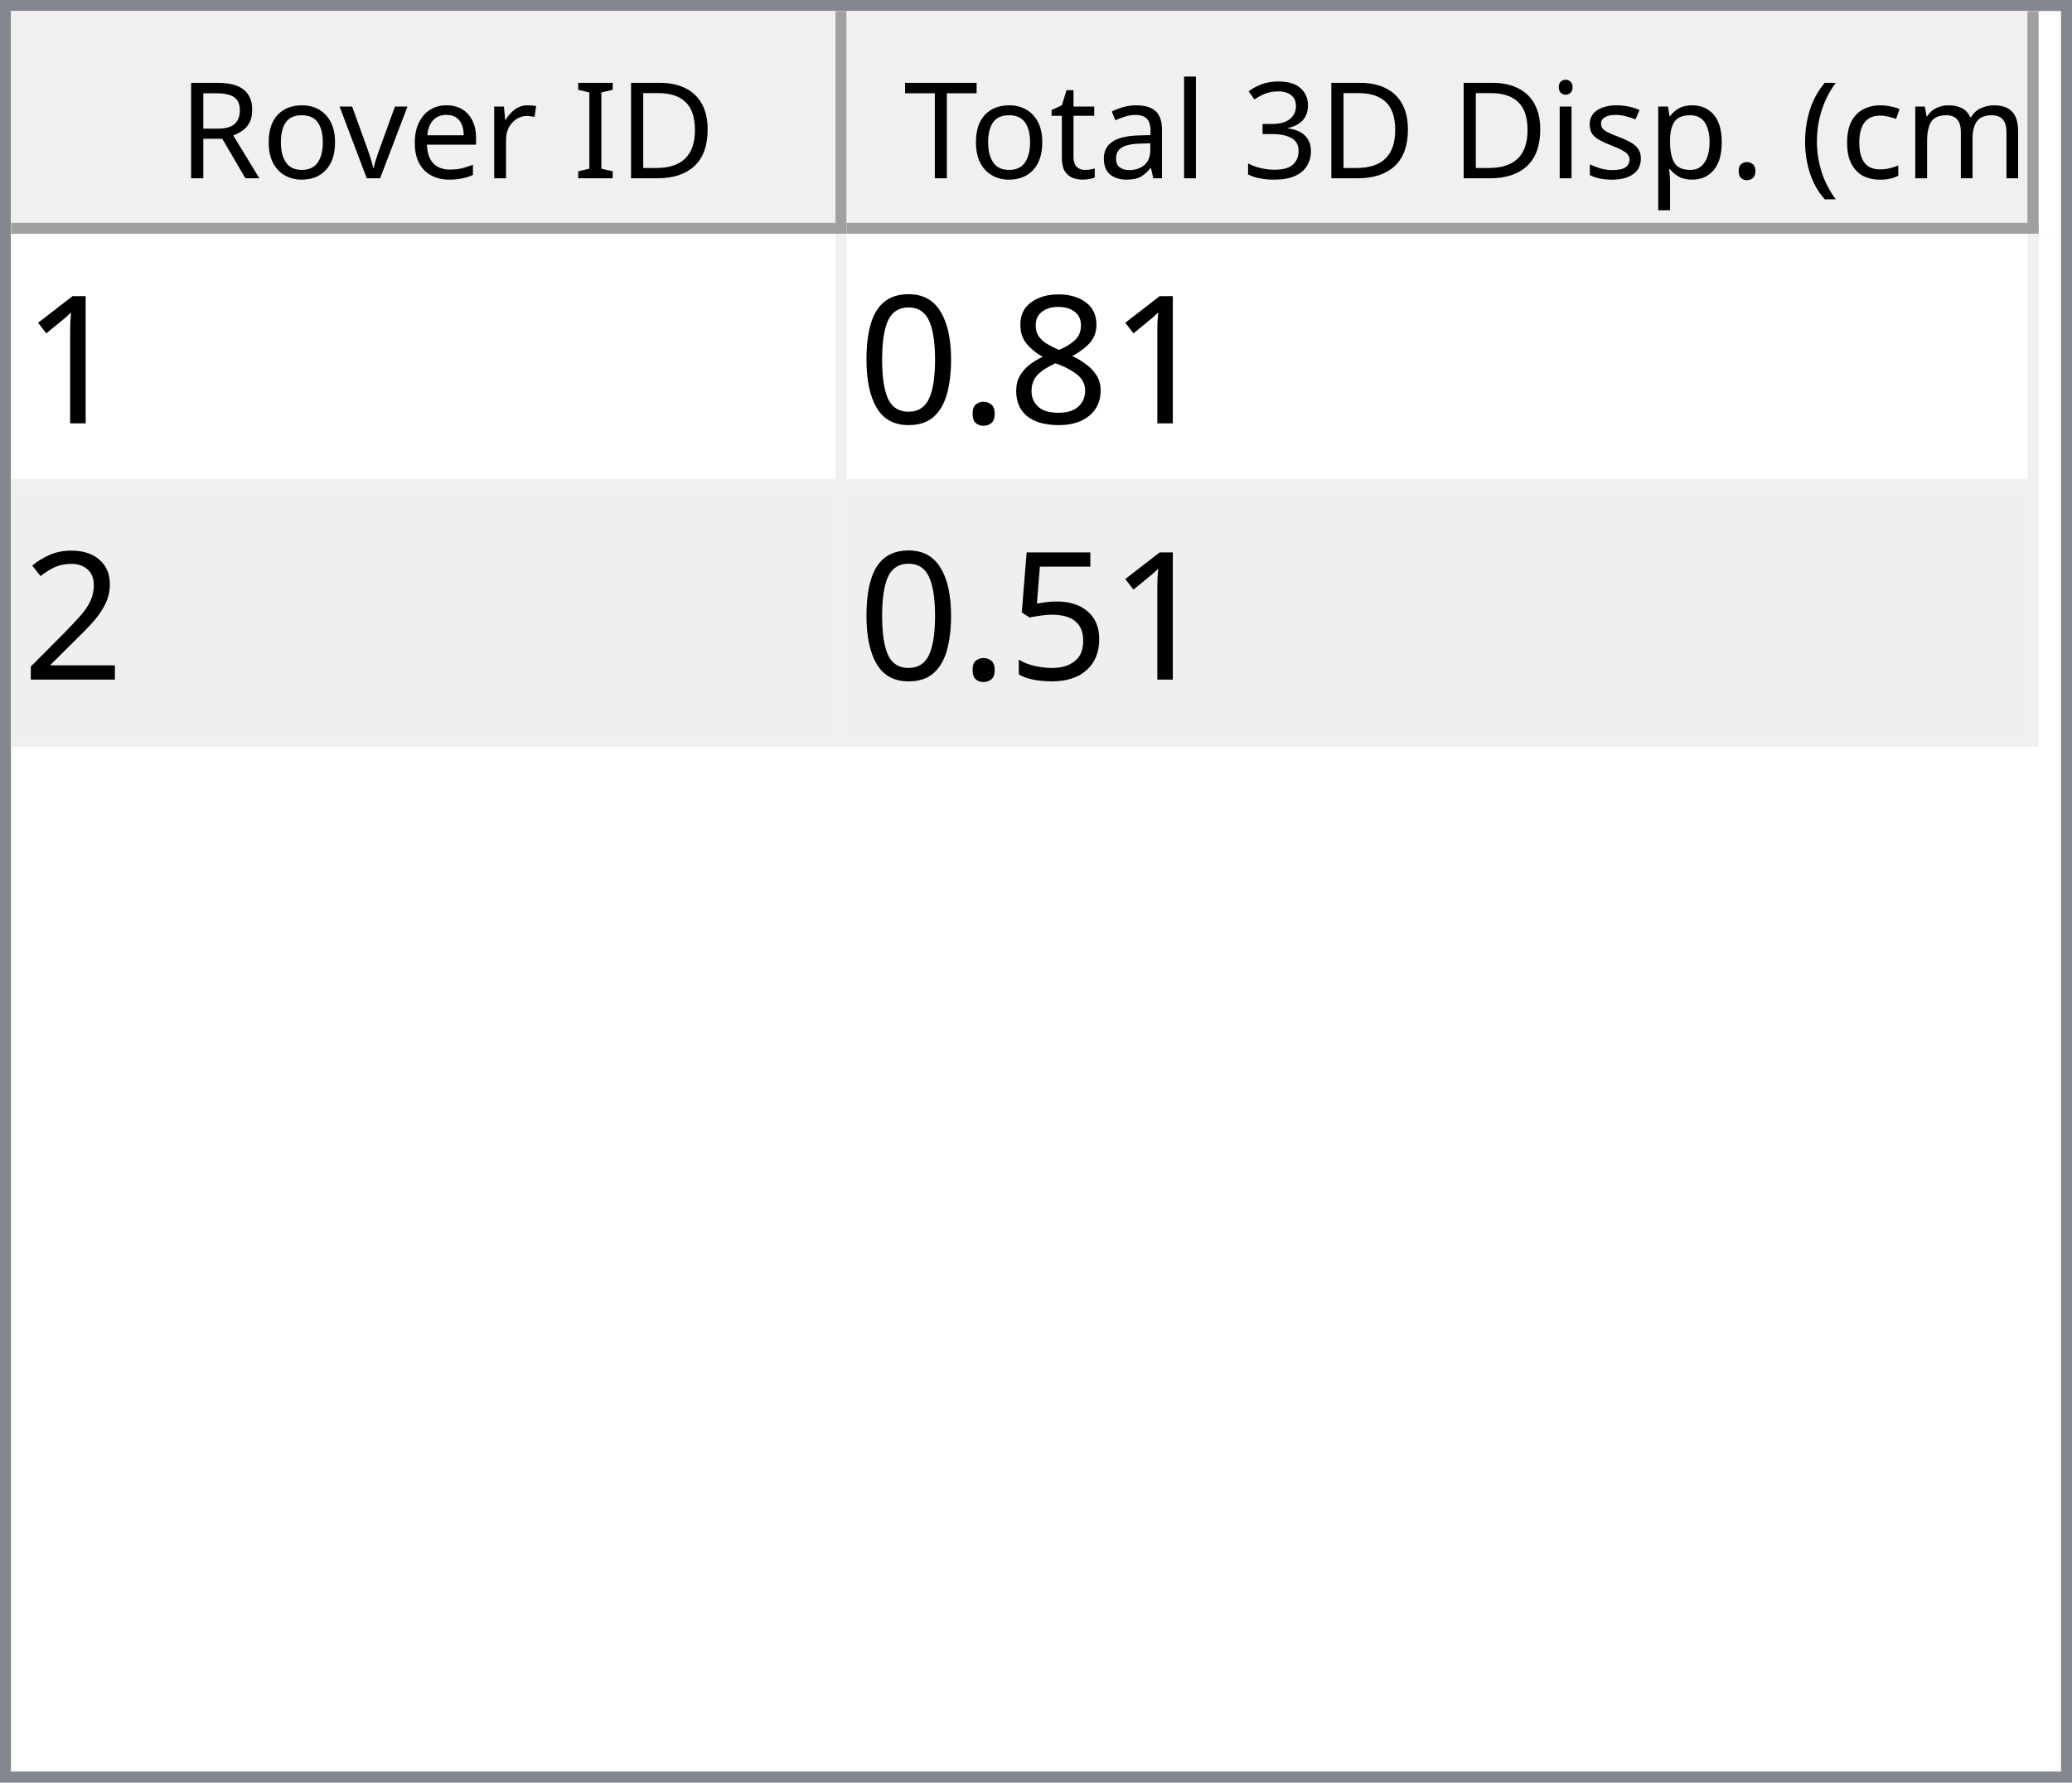
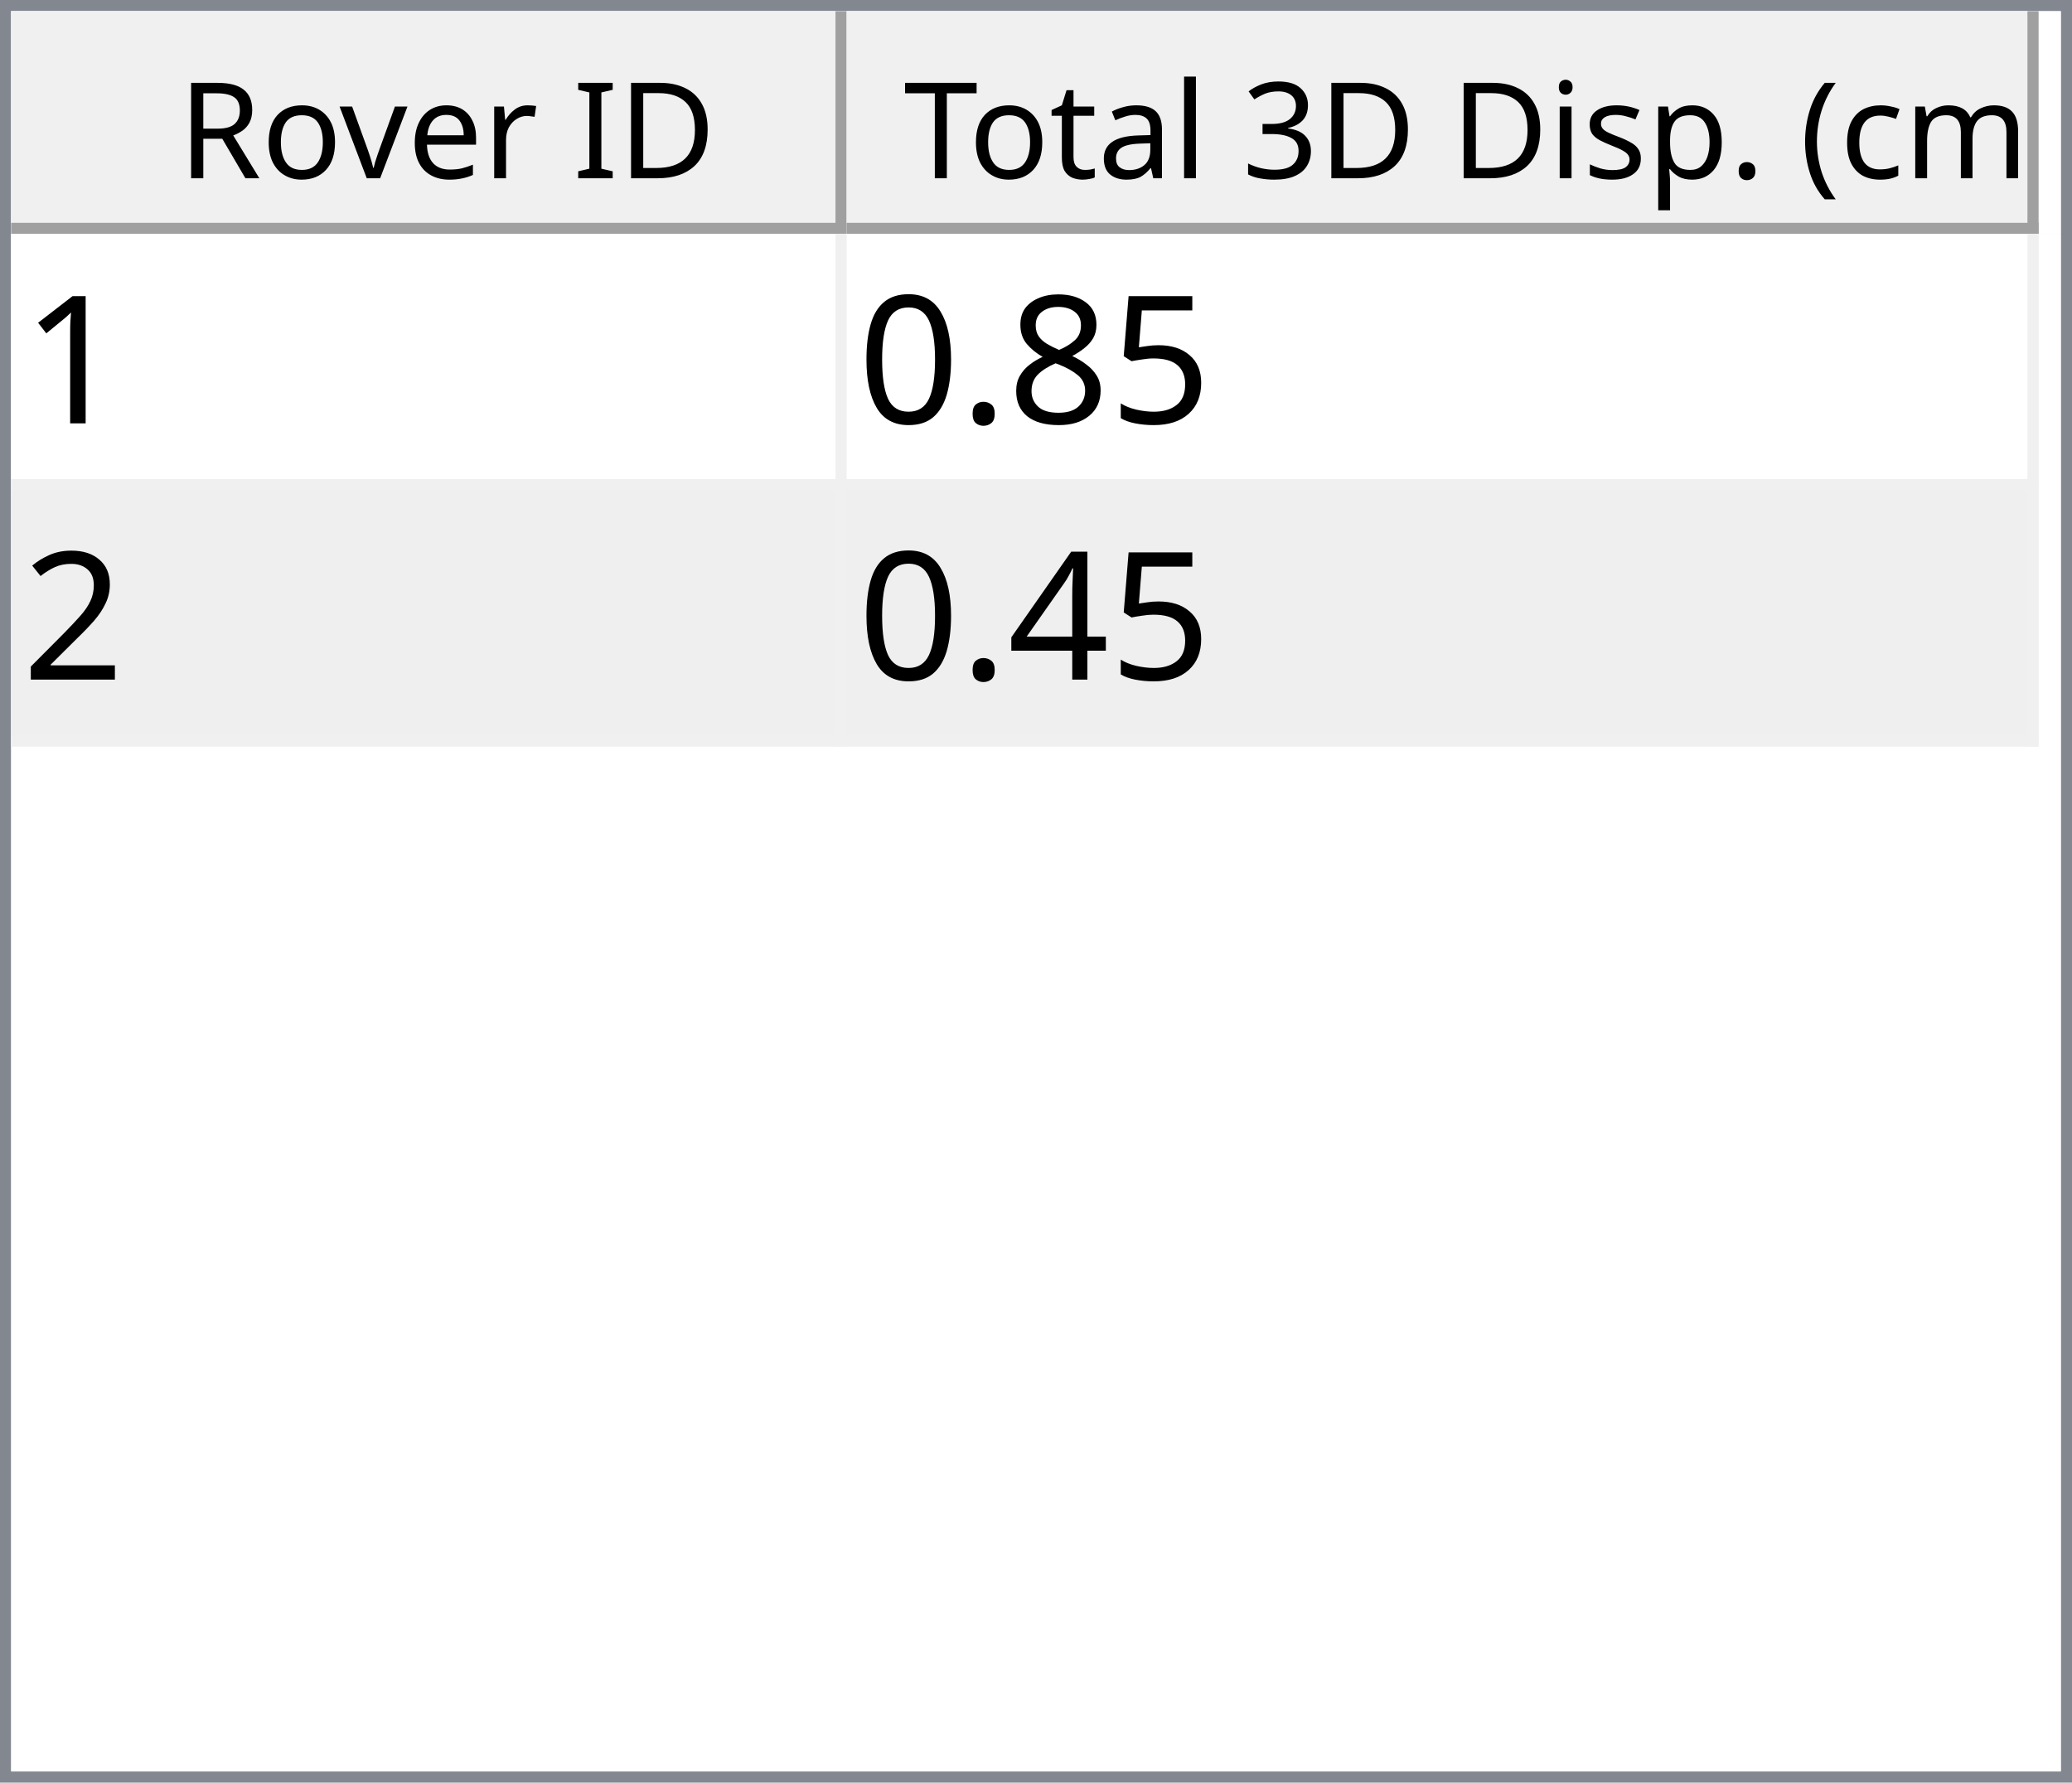
<svg xmlns="http://www.w3.org/2000/svg" style="fill-opacity:1; color-rendering:auto; color-interpolation:auto; text-rendering:auto; stroke:black; stroke-linecap:square; stroke-miterlimit:10; shape-rendering:auto; stroke-opacity:1; fill:black; stroke-dasharray:none; font-weight:normal; stroke-width:1; font-family:'Dialog'; font-style:normal; stroke-linejoin:miter; font-size:12px; stroke-dashoffset:0; image-rendering:auto;" width="186" height="160">
  <defs id="genericDefs" />
  <g>
    <defs id="defs1">
      <clipPath clipPathUnits="userSpaceOnUse" id="clipPath1">
        <path d="M0 0 L186 0 L186 160 L0 160 L0 0 Z" />
      </clipPath>
      <clipPath clipPathUnits="userSpaceOnUse" id="clipPath2">
        <path d="M0 0 L0 160 L186 160 L186 0 Z" />
      </clipPath>
      <clipPath clipPathUnits="userSpaceOnUse" id="clipPath3">
        <path d="M0 0 L0 20 L184 20 L184 0 Z" />
      </clipPath>
      <clipPath clipPathUnits="userSpaceOnUse" id="clipPath4">
        <path d="M0 0 L0 20 L75 20 L75 0 Z" />
      </clipPath>
      <clipPath clipPathUnits="userSpaceOnUse" id="clipPath5">
        <path d="M1 1 L1 19 L74 19 L74 1 Z" />
      </clipPath>
      <clipPath clipPathUnits="userSpaceOnUse" id="clipPath6">
        <path d="M0 0 L0 18 L73 18 L73 0 Z" />
      </clipPath>
      <clipPath clipPathUnits="userSpaceOnUse" id="clipPath7">
        <path d="M-0.5 -0.5 L-0.5 19.5 L74.5 19.5 L74.5 -0.5 Z" />
      </clipPath>
      <clipPath clipPathUnits="userSpaceOnUse" id="clipPath8">
        <path d="M0 0 L0 20 L107 20 L107 0 Z" />
      </clipPath>
      <clipPath clipPathUnits="userSpaceOnUse" id="clipPath9">
        <path d="M1 1 L1 19 L106 19 L106 1 Z" />
      </clipPath>
      <clipPath clipPathUnits="userSpaceOnUse" id="clipPath10">
        <path d="M0 0 L0 18 L105 18 L105 0 Z" />
      </clipPath>
      <clipPath clipPathUnits="userSpaceOnUse" id="clipPath11">
        <path d="M-0.5 -0.5 L-0.5 19.5 L106.5 19.5 L106.5 -0.5 Z" />
      </clipPath>
      <clipPath clipPathUnits="userSpaceOnUse" id="clipPath12">
        <path d="M0 0 L0 138 L184 138 L184 0 Z" />
      </clipPath>
      <clipPath clipPathUnits="userSpaceOnUse" id="clipPath13">
        <path d="M0 0 L0 46 L182 46 L182 0 Z" />
      </clipPath>
      <clipPath clipPathUnits="userSpaceOnUse" id="clipPath14">
        <path d="M-0.5 -0.5 L-0.5 45.5 L181.5 45.5 L181.5 -0.5 Z" />
      </clipPath>
      <clipPath clipPathUnits="userSpaceOnUse" id="clipPath15">
        <path d="M0 0 L0 22 L74 22 L74 0 Z" />
      </clipPath>
      <clipPath clipPathUnits="userSpaceOnUse" id="clipPath16">
        <path d="M0 0 L0 22 L106 22 L106 0 Z" />
      </clipPath>
      <font horiz-adv-x="64.551" id="font1">
        <font-face ascent="107.91" descent="25.098" units-per-em="100" style="font-style:normal; font-family:Segoe UI; font-weight:normal;" />
        <missing-glyph horiz-adv-x="64.551" d="M8.109 0 L8.109 68.266 L56.453 68.266 L56.453 0 L8.109 0 ZM15.328 7.234 L49.219 7.234 L49.219 61.031 L15.328 61.031 L15.328 7.234 Z" />
        <glyph unicode="D" horiz-adv-x="70.117" d="M9.188 0 L9.188 70.016 L28.516 70.016 Q65.531 70.016 65.531 35.891 Q65.531 19.672 55.25 9.836 Q44.969 0 27.734 0 L9.188 0 ZM17.391 62.594 L17.391 7.422 L27.828 7.422 Q41.609 7.422 49.273 14.797 Q56.938 22.172 56.938 35.688 Q56.938 62.594 28.328 62.594 L17.391 62.594 Z" />
        <glyph unicode="I" horiz-adv-x="26.611" d="M17.391 0 L9.188 0 L9.188 70.016 L17.391 70.016 L17.391 0 Z" />
        <glyph unicode=" " horiz-adv-x="27.393" d="" />
        <glyph unicode="r" horiz-adv-x="34.766" d="M34.188 41.891 Q32.078 43.5 28.125 43.5 Q23 43.5 19.555 38.672 Q16.109 33.844 16.109 25.484 L16.109 0 L8.109 0 L8.109 50 L16.109 50 L16.109 39.703 L16.312 39.703 Q18.016 44.969 21.531 47.922 Q25.047 50.875 29.391 50.875 Q32.516 50.875 34.188 50.203 L34.188 41.891 Z" />
        <glyph unicode="e" horiz-adv-x="52.295" d="M48.297 23 L12.984 23 Q13.188 14.656 17.484 10.109 Q21.781 5.562 29.297 5.562 Q37.75 5.562 44.828 11.141 L44.828 3.609 Q38.234 -1.172 27.391 -1.172 Q16.797 -1.172 10.742 5.641 Q4.688 12.453 4.688 24.812 Q4.688 36.469 11.305 43.82 Q17.922 51.172 27.734 51.172 Q37.547 51.172 42.922 44.828 Q48.297 38.484 48.297 27.203 L48.297 23 ZM40.094 29.781 Q40.047 36.719 36.75 40.578 Q33.453 44.438 27.594 44.438 Q21.922 44.438 17.969 40.383 Q14.016 36.328 13.094 29.781 L40.094 29.781 Z" />
        <glyph unicode="v" horiz-adv-x="47.9" d="M47.406 50 L27.484 0 L19.625 0 L0.688 50 L9.469 50 L22.172 13.672 Q23.578 9.672 23.922 6.688 L24.125 6.688 Q24.609 10.453 25.688 13.484 L38.969 50 L47.406 50 Z" />
        <glyph unicode="o" horiz-adv-x="58.594" d="M29 -1.172 Q17.922 -1.172 11.305 5.836 Q4.688 12.844 4.688 24.422 Q4.688 37.016 11.57 44.094 Q18.453 51.172 30.172 51.172 Q41.359 51.172 47.633 44.289 Q53.906 37.406 53.906 25.203 Q53.906 13.234 47.141 6.031 Q40.375 -1.172 29 -1.172 ZM29.594 44.438 Q21.875 44.438 17.383 39.188 Q12.891 33.938 12.891 24.703 Q12.891 15.828 17.43 10.695 Q21.969 5.562 29.594 5.562 Q37.359 5.562 41.531 10.594 Q45.703 15.625 45.703 24.906 Q45.703 34.281 41.531 39.359 Q37.359 44.438 29.594 44.438 Z" />
        <glyph unicode="R" horiz-adv-x="59.814" d="M59.375 0 L49.609 0 L37.891 19.625 Q36.281 22.359 34.766 24.289 Q33.25 26.219 31.664 27.438 Q30.078 28.656 28.25 29.219 Q26.422 29.781 24.125 29.781 L17.391 29.781 L17.391 0 L9.188 0 L9.188 70.016 L30.078 70.016 Q34.672 70.016 38.555 68.867 Q42.438 67.719 45.289 65.375 Q48.141 63.031 49.758 59.547 Q51.375 56.062 51.375 51.375 Q51.375 47.703 50.273 44.656 Q49.172 41.609 47.148 39.211 Q45.125 36.812 42.266 35.133 Q39.406 33.453 35.844 32.516 L35.844 32.328 Q37.594 31.547 38.891 30.547 Q40.188 29.547 41.359 28.18 Q42.531 26.812 43.68 25.078 Q44.828 23.344 46.234 21.047 L59.375 0 ZM17.391 62.594 L17.391 37.203 L28.516 37.203 Q31.594 37.203 34.203 38.133 Q36.812 39.062 38.719 40.797 Q40.625 42.531 41.703 45.047 Q42.781 47.562 42.781 50.688 Q42.781 56.297 39.141 59.445 Q35.5 62.594 28.609 62.594 L17.391 62.594 Z" />
        <glyph unicode=")" horiz-adv-x="30.176" d="M8.297 -15.922 L1.172 -15.922 Q16.406 2.344 16.406 26.812 Q16.406 51.469 1.078 70.016 L8.297 70.016 Q23.531 52.156 23.531 26.703 Q23.531 1.375 8.297 -15.922 Z" />
        <glyph unicode="m" horiz-adv-x="86.133" d="M79.109 0 L71.094 0 L71.094 28.719 Q71.094 37.016 68.531 40.727 Q65.969 44.438 59.906 44.438 Q54.781 44.438 51.195 39.75 Q47.609 35.062 47.609 28.516 L47.609 0 L39.594 0 L39.594 29.688 Q39.594 44.438 28.219 44.438 Q22.953 44.438 19.531 40.016 Q16.109 35.594 16.109 28.516 L16.109 0 L8.109 0 L8.109 50 L16.109 50 L16.109 42.094 L16.312 42.094 Q21.625 51.172 31.844 51.172 Q36.969 51.172 40.773 48.312 Q44.578 45.453 46 40.828 Q51.562 51.172 62.594 51.172 Q79.109 51.172 79.109 30.812 L79.109 0 Z" />
        <glyph unicode="c" horiz-adv-x="46.191" d="M42.188 2.297 Q36.422 -1.172 28.516 -1.172 Q17.828 -1.172 11.258 5.789 Q4.688 12.75 4.688 23.828 Q4.688 36.188 11.766 43.68 Q18.844 51.172 30.672 51.172 Q37.25 51.172 42.281 48.734 L42.281 40.531 Q36.719 44.438 30.375 44.438 Q22.703 44.438 17.797 38.945 Q12.891 33.453 12.891 24.516 Q12.891 15.719 17.508 10.641 Q22.125 5.562 29.891 5.562 Q36.422 5.562 42.188 9.906 L42.188 2.297 Z" />
        <glyph unicode="(" horiz-adv-x="30.176" d="M29.109 -15.922 L21.969 -15.922 Q6.844 1.375 6.844 26.703 Q6.844 52.156 21.969 70.016 L29.203 70.016 Q13.875 51.469 13.875 26.812 Q13.875 2.344 29.109 -15.922 Z" />
        <glyph unicode="." horiz-adv-x="21.68" d="M10.891 -1.078 Q8.641 -1.078 7.055 0.539 Q5.469 2.156 5.469 4.391 Q5.469 6.641 7.055 8.273 Q8.641 9.906 10.891 9.906 Q13.188 9.906 14.797 8.273 Q16.406 6.641 16.406 4.391 Q16.406 2.156 14.797 0.539 Q13.188 -1.078 10.891 -1.078 Z" />
        <glyph unicode="p" horiz-adv-x="58.789" d="M16.312 7.234 L16.109 7.234 L16.109 -23 L8.109 -23 L8.109 50 L16.109 50 L16.109 41.219 L16.312 41.219 Q22.219 51.172 33.594 51.172 Q43.266 51.172 48.688 44.461 Q54.109 37.75 54.109 26.469 Q54.109 13.922 48 6.375 Q41.891 -1.172 31.297 -1.172 Q21.578 -1.172 16.312 7.234 ZM16.109 27.391 L16.109 20.406 Q16.109 14.203 20.141 9.883 Q24.172 5.562 30.375 5.562 Q37.641 5.562 41.773 11.133 Q45.906 16.703 45.906 26.609 Q45.906 34.969 42.047 39.703 Q38.188 44.438 31.594 44.438 Q24.609 44.438 20.359 39.578 Q16.109 34.719 16.109 27.391 Z" />
        <glyph unicode="s" horiz-adv-x="42.432" d="M5.078 1.812 L5.078 10.406 Q11.625 5.562 19.484 5.562 Q30.031 5.562 30.031 12.594 Q30.031 14.594 29.125 15.992 Q28.219 17.391 26.68 18.461 Q25.141 19.531 23.07 20.383 Q21 21.234 18.609 22.172 Q15.281 23.484 12.766 24.828 Q10.25 26.172 8.57 27.859 Q6.891 29.547 6.031 31.695 Q5.172 33.844 5.172 36.719 Q5.172 40.234 6.789 42.945 Q8.406 45.656 11.086 47.484 Q13.766 49.312 17.211 50.242 Q20.656 51.172 24.312 51.172 Q30.812 51.172 35.938 48.922 L35.938 40.828 Q30.422 44.438 23.25 44.438 Q21 44.438 19.195 43.922 Q17.391 43.406 16.094 42.477 Q14.797 41.547 14.086 40.258 Q13.375 38.969 13.375 37.406 Q13.375 35.453 14.086 34.133 Q14.797 32.812 16.164 31.789 Q17.531 30.766 19.484 29.938 Q21.438 29.109 23.922 28.125 Q27.25 26.859 29.883 25.516 Q32.516 24.172 34.375 22.484 Q36.234 20.797 37.234 18.602 Q38.234 16.406 38.234 13.375 Q38.234 9.672 36.602 6.938 Q34.969 4.203 32.234 2.398 Q29.5 0.594 25.93 -0.289 Q22.359 -1.172 18.453 -1.172 Q10.75 -1.172 5.078 1.812 Z" />
        <glyph unicode="i" horiz-adv-x="24.219" d="M12.203 62.703 Q10.062 62.703 8.547 64.164 Q7.031 65.625 7.031 67.875 Q7.031 70.125 8.547 71.609 Q10.062 73.094 12.203 73.094 Q14.406 73.094 15.945 71.609 Q17.484 70.125 17.484 67.875 Q17.484 65.719 15.945 64.211 Q14.406 62.703 12.203 62.703 ZM16.109 0 L8.109 0 L8.109 50 L16.109 50 L16.109 0 Z" />
        <glyph unicode="3" horiz-adv-x="53.906" d="M46.531 19.828 Q46.531 15.094 44.75 11.211 Q42.969 7.328 39.719 4.57 Q36.469 1.812 31.93 0.297 Q27.391 -1.219 21.922 -1.219 Q11.922 -1.219 6 2.594 L6 11.188 Q13.094 5.609 22.219 5.609 Q25.875 5.609 28.828 6.539 Q31.781 7.469 33.906 9.227 Q36.031 10.984 37.18 13.477 Q38.328 15.969 38.328 19.094 Q38.328 32.812 18.797 32.812 L12.984 32.812 L12.984 39.594 L18.5 39.594 Q35.797 39.594 35.797 52.484 Q35.797 64.406 22.609 64.406 Q15.188 64.406 8.688 59.422 L8.688 67.188 Q15.375 71.188 24.609 71.188 Q29 71.188 32.57 69.969 Q36.141 68.75 38.68 66.555 Q41.219 64.359 42.609 61.281 Q44 58.203 44 54.5 Q44 40.672 30.031 36.719 L30.031 36.531 Q33.594 36.141 36.625 34.797 Q39.656 33.453 41.852 31.305 Q44.047 29.156 45.289 26.25 Q46.531 23.344 46.531 19.828 Z" />
        <glyph unicode="l" horiz-adv-x="24.219" d="M16.109 0 L8.109 0 L8.109 74.031 L16.109 74.031 L16.109 0 Z" />
        <glyph unicode="a" horiz-adv-x="50.879" d="M43.891 0 L35.891 0 L35.891 7.812 L35.688 7.812 Q30.469 -1.172 20.312 -1.172 Q12.844 -1.172 8.617 2.781 Q4.391 6.734 4.391 13.281 Q4.391 27.297 20.906 29.594 L35.891 31.688 Q35.891 44.438 25.594 44.438 Q16.547 44.438 9.281 38.281 L9.281 46.484 Q16.656 51.172 26.266 51.172 Q43.891 51.172 43.891 32.516 L43.891 0 ZM35.891 25.297 L23.828 23.641 Q18.266 22.859 15.43 20.875 Q12.594 18.891 12.594 13.875 Q12.594 10.203 15.211 7.883 Q17.828 5.562 22.172 5.562 Q28.125 5.562 32.008 9.742 Q35.891 13.922 35.891 20.312 L35.891 25.297 Z" />
        <glyph unicode="t" horiz-adv-x="33.887" d="M31.297 0.484 Q28.469 -1.078 23.828 -1.078 Q10.688 -1.078 10.688 13.578 L10.688 43.172 L2.094 43.172 L2.094 50 L10.688 50 L10.688 62.203 L18.703 64.797 L18.703 50 L31.297 50 L31.297 43.172 L18.703 43.172 L18.703 14.984 Q18.703 9.969 20.414 7.82 Q22.125 5.672 26.078 5.672 Q29.109 5.672 31.297 7.328 L31.297 0.484 Z" />
        <glyph unicode="T" horiz-adv-x="52.393" d="M50.594 62.594 L30.375 62.594 L30.375 0 L22.172 0 L22.172 62.594 L2 62.594 L2 70.016 L50.594 70.016 L50.594 62.594 Z" />
      </font>
      <font horiz-adv-x="75.0" id="font2">
        <font-face ascent="100.537" descent="21.973" units-per-em="100" style="font-style:normal; font-family:sans-serif; font-weight:normal;" />
        <missing-glyph horiz-adv-x="75.0" d="M12.5 0 L12.5 62.5 L62.5 62.5 L62.5 0 L12.5 0 ZM14.062 1.562 L60.938 1.562 L60.938 60.938 L14.062 60.938 L14.062 1.562 Z" />
        <glyph unicode="1" horiz-adv-x="55.615" d="M37.25 0 L28.469 0 L28.469 56 Q25.297 52.984 20.141 49.953 Q14.984 46.922 10.891 45.406 L10.891 53.906 Q18.266 57.375 23.781 62.305 Q29.297 67.234 31.594 71.875 L37.25 71.875 L37.25 0 Z" />
+         <glyph unicode="5" horiz-adv-x="55.615" d="M4.156 18.75 L13.375 19.531 Q14.406 12.797 18.141 9.398 Q21.875 6 27.156 6 Q33.5 6 37.891 10.789 Q42.281 15.578 42.281 23.484 Q42.281 31 38.062 35.352 Q33.844 39.703 27 39.703 Q22.75 39.703 19.336 37.773 Q15.922 35.844 13.969 32.766 L5.719 33.844 L12.641 70.609 L48.25 70.609 L48.25 62.203 L19.672 62.203 L15.828 42.969 Q22.266 47.469 29.344 47.469 Q38.719 47.469 45.164 40.969 Q51.609 34.469 51.609 24.266 Q51.609 14.547 45.953 7.469 Q39.062 -1.219 27.156 -1.219 Q17.391 -1.219 11.211 4.25 Q5.031 9.719 4.156 18.75 Z" />
        <glyph unicode="8" horiz-adv-x="55.615" d="M17.672 38.812 Q12.203 40.828 9.57 44.539 Q6.938 48.25 6.938 53.422 Q6.938 61.234 12.555 66.555 Q18.172 71.875 27.484 71.875 Q36.859 71.875 42.578 66.43 Q48.297 60.984 48.297 53.172 Q48.297 48.188 45.68 44.508 Q43.062 40.828 37.75 38.812 Q44.344 36.672 47.781 31.883 Q51.219 27.094 51.219 20.453 Q51.219 11.281 44.727 5.031 Q38.234 -1.219 27.641 -1.219 Q17.047 -1.219 10.547 5.055 Q4.047 11.328 4.047 20.703 Q4.047 27.688 7.594 32.398 Q11.141 37.109 17.672 38.812 ZM15.922 53.719 Q15.922 48.641 19.195 45.414 Q22.469 42.188 27.688 42.188 Q32.766 42.188 36.016 45.383 Q39.266 48.578 39.266 53.219 Q39.266 58.062 35.914 61.359 Q32.562 64.656 27.594 64.656 Q22.562 64.656 19.242 61.43 Q15.922 58.203 15.922 53.719 ZM13.094 20.656 Q13.094 16.891 14.875 13.375 Q16.656 9.859 20.172 7.93 Q23.688 6 27.734 6 Q34.031 6 38.133 10.055 Q42.234 14.109 42.234 20.359 Q42.234 26.703 38.016 30.859 Q33.797 35.016 27.438 35.016 Q21.234 35.016 17.164 30.914 Q13.094 26.812 13.094 20.656 Z" />
        <glyph unicode="." horiz-adv-x="27.783" d="M9.078 0 L9.078 10.016 L19.094 10.016 L19.094 0 L9.078 0 Z" />
        <glyph unicode="0" horiz-adv-x="55.615" d="M4.156 35.297 Q4.156 48 6.766 55.742 Q9.375 63.484 14.523 67.68 Q19.672 71.875 27.484 71.875 Q33.25 71.875 37.594 69.555 Q41.938 67.234 44.773 62.867 Q47.609 58.5 49.219 52.227 Q50.828 45.953 50.828 35.297 Q50.828 22.703 48.242 14.969 Q45.656 7.234 40.508 3.008 Q35.359 -1.219 27.484 -1.219 Q17.141 -1.219 11.234 6.203 Q4.156 15.141 4.156 35.297 ZM13.188 35.297 Q13.188 17.672 17.312 11.836 Q21.438 6 27.484 6 Q33.547 6 37.672 11.859 Q41.797 17.719 41.797 35.297 Q41.797 52.984 37.672 58.789 Q33.547 64.594 27.391 64.594 Q21.344 64.594 17.719 59.469 Q13.188 52.938 13.188 35.297 Z" />
        <glyph unicode="2" horiz-adv-x="55.615" d="M50.344 8.453 L50.344 0 L3.031 0 Q2.938 3.172 4.047 6.109 Q5.859 10.938 9.836 15.625 Q13.812 20.312 21.344 26.469 Q33.016 36.031 37.117 41.625 Q41.219 47.219 41.219 52.203 Q41.219 57.422 37.477 61.008 Q33.734 64.594 27.734 64.594 Q21.391 64.594 17.578 60.789 Q13.766 56.984 13.719 50.25 L4.688 51.172 Q5.609 61.281 11.664 66.578 Q17.719 71.875 27.938 71.875 Q38.234 71.875 44.242 66.164 Q50.25 60.453 50.25 52 Q50.25 47.703 48.492 43.555 Q46.734 39.406 42.656 34.812 Q38.578 30.219 29.109 22.219 Q21.188 15.578 18.945 13.211 Q16.703 10.844 15.234 8.453 L50.344 8.453 Z" />
-         <glyph unicode="5" horiz-adv-x="55.615" d="M4.156 18.75 L13.375 19.531 Q14.406 12.797 18.141 9.398 Q21.875 6 27.156 6 Q33.5 6 37.891 10.789 Q42.281 15.578 42.281 23.484 Q42.281 31 38.062 35.352 Q33.844 39.703 27 39.703 Q22.75 39.703 19.336 37.773 Q15.922 35.844 13.969 32.766 L5.719 33.844 L12.641 70.609 L48.25 70.609 L48.25 62.203 L19.672 62.203 L15.828 42.969 Q22.266 47.469 29.344 47.469 Q38.719 47.469 45.164 40.969 Q51.609 34.469 51.609 24.266 Q51.609 14.547 45.953 7.469 Q39.062 -1.219 27.156 -1.219 Q17.391 -1.219 11.211 4.25 Q5.031 9.719 4.156 18.75 Z" />
+         <glyph unicode="4" horiz-adv-x="55.615" d="M32.328 0 L32.328 17.141 L1.266 17.141 L1.266 25.203 L33.938 71.578 L41.109 71.578 L41.109 25.203 L50.781 25.203 L50.781 17.141 L41.109 17.141 L41.109 0 L32.328 0 ZM32.328 25.203 L32.328 57.469 L9.906 25.203 L32.328 25.203 Z" />
      </font>
    </defs>
    <g style="fill:white; stroke:white;">
      <rect x="0" y="0" width="186" style="clip-path:url(#clipPath1); stroke:none;" height="160" />
    </g>
    <g style="fill:white; text-rendering:optimizeSpeed; color-rendering:optimizeSpeed; image-rendering:optimizeSpeed; shape-rendering:crispEdges; stroke:white; color-interpolation:sRGB;">
      <rect x="0" width="186" height="160" y="0" style="stroke:none;" />
      <path style="stroke:none;" d="M0 160 L186 160 L186 0 L0 0 Z" />
    </g>
    <g style="fill:rgb(240,240,240); font-family:'Segoe UI'; stroke:rgb(240,240,240);">
      <rect x="0" y="0" width="186" style="clip-path:url(#clipPath2); stroke:none;" height="160" />
    </g>
    <g style="fill:rgb(130,135,144); font-family:'Segoe UI'; stroke:rgb(130,135,144);">
      <path d="M0 0 L186 0 L186 160 L0 160 L0 0 ZM1 1 L185 1 L185 159 L1 159 L1 1 Z" style="fill-rule:evenodd; clip-path:url(#clipPath2); stroke:none;" />
    </g>
    <g style="fill:white; font-family:'Segoe UI'; stroke:white;" transform="translate(1,1)">
      <rect x="0" y="0" width="184" style="clip-path:url(#clipPath3); stroke:none;" height="20" />
    </g>
    <g style="fill:rgb(240,240,240); font-family:'Segoe UI'; stroke:rgb(240,240,240);" transform="translate(1,1)">
      <rect x="0" y="0" width="75" style="clip-path:url(#clipPath4); stroke:none;" height="20" />
    </g>
    <g style="font-family:'Segoe UI';" transform="translate(2,2)">
      <text x="14" xml:space="preserve" y="14" style="clip-path:url(#clipPath6); stroke:none;">Rover ID</text>
    </g>
    <g style="fill:rgb(160,160,160); font-family:'Segoe UI'; stroke:rgb(160,160,160); stroke-linejoin:bevel;" transform="translate(1.5,1.5)">
      <line x1="74" x2="74" y1="0" style="fill:none; clip-path:url(#clipPath7);" y2="19" />
    </g>
    <g style="fill:rgb(160,160,160); font-family:'Segoe UI'; stroke:rgb(160,160,160); stroke-linejoin:bevel;" transform="matrix(1,0,0,1,1,1) translate(0.5,0.5)">
      <line x1="0" x2="74" y1="19" style="fill:none; clip-path:url(#clipPath7);" y2="19" />
    </g>
    <g style="fill:rgb(240,240,240); font-family:'Segoe UI'; stroke:rgb(240,240,240);" transform="translate(76,1)">
      <rect x="0" y="0" width="107" style="clip-path:url(#clipPath8); stroke:none;" height="20" />
    </g>
    <g style="font-family:'Segoe UI';" transform="translate(77,2)">
      <text x="1" xml:space="preserve" y="14" style="clip-path:url(#clipPath10); stroke:none;"> Total 3D Disp. (cm)</text>
    </g>
    <g style="fill:rgb(160,160,160); font-family:'Segoe UI'; stroke:rgb(160,160,160); stroke-linejoin:bevel;" transform="translate(76.5,1.5)">
      <line x1="106" x2="106" y1="0" style="fill:none; clip-path:url(#clipPath11);" y2="19" />
    </g>
    <g style="fill:rgb(160,160,160); font-family:'Segoe UI'; stroke:rgb(160,160,160); stroke-linejoin:bevel;" transform="matrix(1,0,0,1,76,1) translate(0.5,0.5)">
      <line x1="0" x2="106" y1="19" style="fill:none; clip-path:url(#clipPath11);" y2="19" />
    </g>
    <g style="fill:white; font-family:'Segoe UI'; stroke:white;" transform="translate(1,21)">
      <rect x="0" y="0" width="184" style="clip-path:url(#clipPath12); stroke:none;" height="138" />
    </g>
    <g style="fill:rgb(240,240,240); font-size:16px; font-family:sans-serif; stroke:rgb(240,240,240);" transform="translate(1,21)">
      <rect x="0" y="0" width="182" style="clip-path:url(#clipPath13); stroke:none;" height="46" />
      <line transform="translate(0.5,0.5)" x1="0" x2="181" y1="22" style="clip-path:url(#clipPath14); fill:none; stroke-linejoin:bevel;" y2="22" />
    </g>
    <g transform="matrix(1,0,0,1,1,21) translate(0.5,0.5)" style="fill:rgb(240,240,240); font-size:16px; font-family:sans-serif; stroke:rgb(240,240,240); stroke-linejoin:bevel;">
      <line x1="0" x2="181" y1="45" style="fill:none; clip-path:url(#clipPath14);" y2="45" />
    </g>
    <g transform="matrix(1,0,0,1,1,21) translate(0.5,0.5)" style="fill:rgb(240,240,240); font-size:16px; font-family:sans-serif; stroke:rgb(240,240,240); stroke-linejoin:bevel;">
      <line x1="74" x2="74" y1="0" style="fill:none; clip-path:url(#clipPath14);" y2="45" />
    </g>
    <g transform="matrix(1,0,0,1,1,21) translate(0.5,0.5)" style="fill:rgb(240,240,240); font-size:16px; font-family:sans-serif; stroke:rgb(240,240,240); stroke-linejoin:bevel;">
      <line x1="181" x2="181" y1="0" style="fill:none; clip-path:url(#clipPath14);" y2="45" />
    </g>
    <g style="fill:white; font-size:16px; font-family:sans-serif; stroke:white;" transform="matrix(1,0,0,1,1,21)">
      <rect x="0" y="0" width="74" style="clip-path:url(#clipPath15); stroke:none;" height="22" />
      <text x="1" y="17" style="fill:black; clip-path:url(#clipPath15); stroke:none;" xml:space="preserve">1</text>
    </g>
    <g style="fill:white; font-size:16px; font-family:sans-serif; stroke:white;" transform="matrix(1,0,0,1,1,21) translate(75,0)">
      <rect x="0" y="0" width="106" style="clip-path:url(#clipPath16); stroke:none;" height="22" />
-       <text x="1" y="17" style="fill:black; clip-path:url(#clipPath16); stroke:none;" xml:space="preserve">0.81</text>
+       <text x="1" y="17" style="fill:black; clip-path:url(#clipPath16); stroke:none;" xml:space="preserve">0.85</text>
    </g>
    <g style="fill:rgb(239,239,239); font-size:16px; font-family:sans-serif; stroke:rgb(239,239,239);" transform="matrix(1,0,0,1,1,21) translate(0,23)">
      <rect x="0" y="0" width="74" style="clip-path:url(#clipPath15); stroke:none;" height="22" />
      <text x="1" y="17" style="fill:black; clip-path:url(#clipPath15); stroke:none;" xml:space="preserve">2</text>
    </g>
    <g style="fill:rgb(239,239,239); font-size:16px; font-family:sans-serif; stroke:rgb(239,239,239);" transform="matrix(1,0,0,1,1,21) translate(75,23)">
      <rect x="0" y="0" width="106" style="clip-path:url(#clipPath16); stroke:none;" height="22" />
-       <text x="1" y="17" style="fill:black; clip-path:url(#clipPath16); stroke:none;" xml:space="preserve">0.51</text>
+       <text x="1" y="17" style="fill:black; clip-path:url(#clipPath16); stroke:none;" xml:space="preserve">0.45</text>
    </g>
  </g>
</svg>
